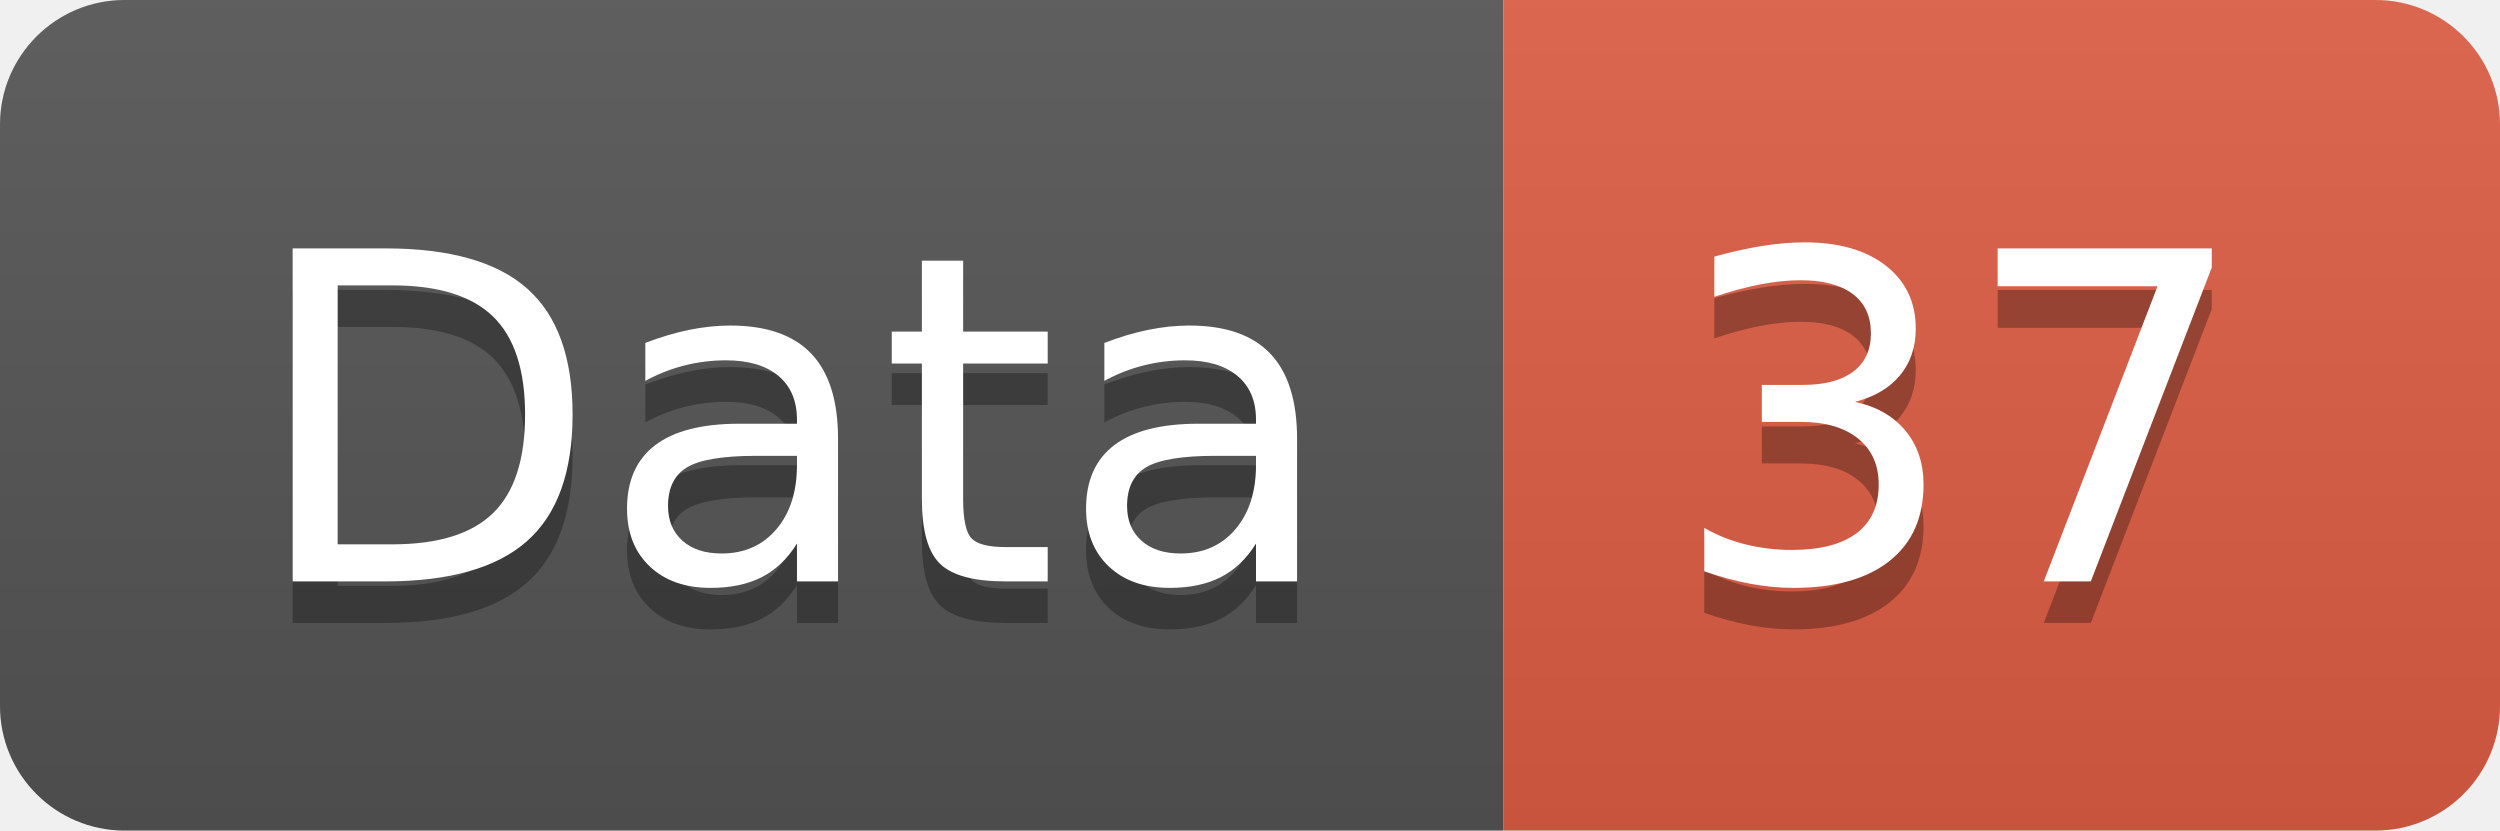
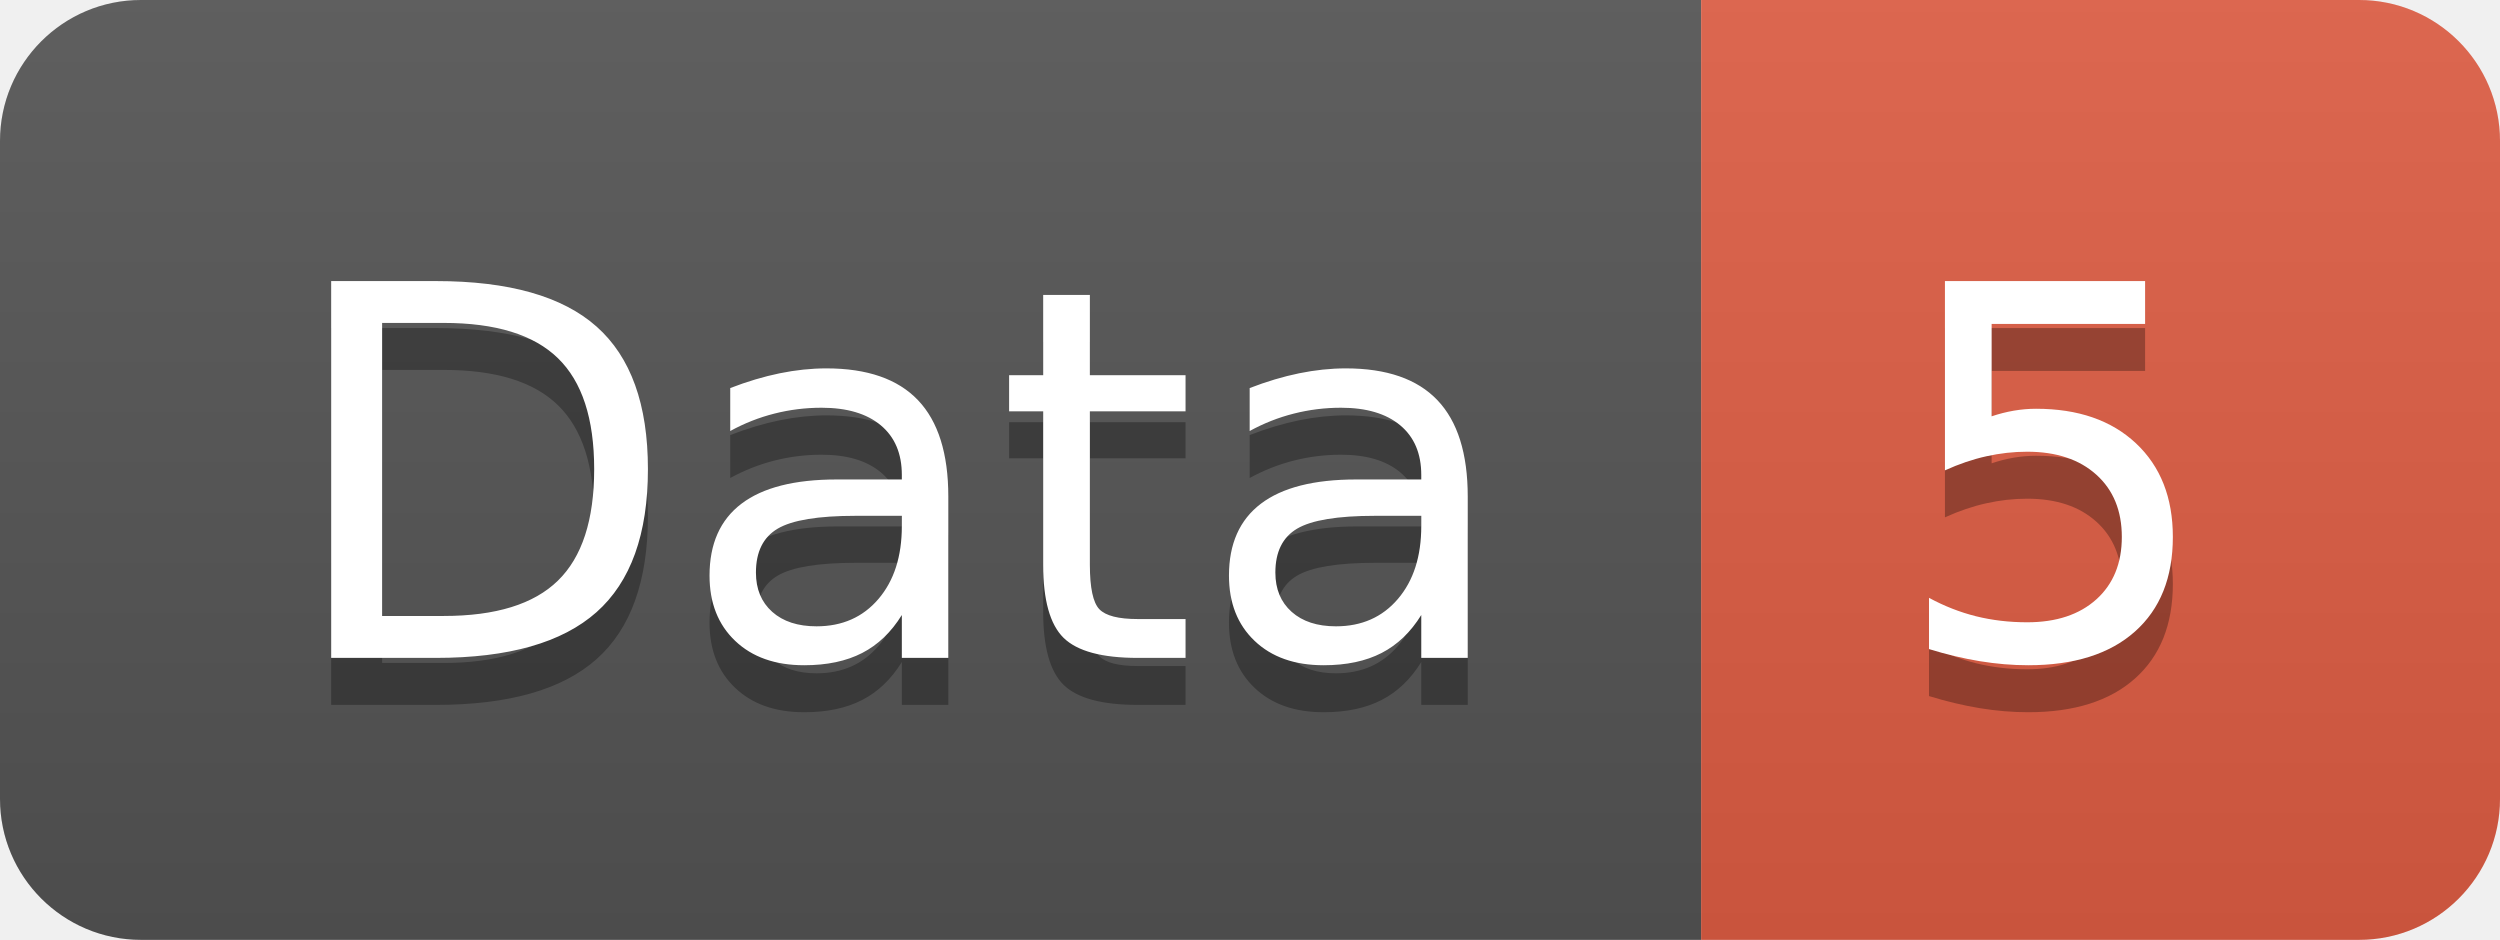
- <svg xmlns="http://www.w3.org/2000/svg" width="60.2" height="20">
+ <svg xmlns="http://www.w3.org/2000/svg" width="53.2" height="20">
  <linearGradient id="smooth" x2="0" y2="100%">
    <stop offset="0" stop-color="#bbb" stop-opacity=".1" />
    <stop offset="1" stop-opacity=".1" />
  </linearGradient>
  <clipPath id="round">
-     <rect width="60.2" height="20" rx="3" fill="#fff" />
+     <rect width="53.2" height="20" rx="3" fill="#fff" />
  </clipPath>
  <g clip-path="url(#round)">
    <rect width="36.2" height="20" fill="#555" />
-     <rect x="36.2" width="24.0" height="20" fill="#e05d44" />
-     <rect width="60.2" height="20" fill="url(#smooth)" />
+     <rect x="36.2" width="17.0" height="20" fill="#e05d44" />
+     <rect width="53.2" height="20" fill="url(#smooth)" />
  </g>
  <g fill="#fff" text-anchor="middle" font-family="DejaVu Sans,Verdana,Geneva,sans-serif" font-size="110">
    <text x="191.0" y="150" fill="#010101" fill-opacity=".3" transform="scale(0.1)" textLength="262.0" lengthAdjust="spacing">Data</text>
    <text x="191.0" y="140" transform="scale(0.1)" textLength="262.0" lengthAdjust="spacing">Data</text>
-     <text x="472.0" y="150" fill="#010101" fill-opacity=".3" transform="scale(0.1)" textLength="140.0" lengthAdjust="spacing">37</text>
-     <text x="472.0" y="140" transform="scale(0.1)" textLength="140.0" lengthAdjust="spacing">37</text>
+     <text x="437.0" y="150" fill="#010101" fill-opacity=".3" transform="scale(0.1)" textLength="70.0" lengthAdjust="spacing">5</text>
+     <text x="437.0" y="140" transform="scale(0.1)" textLength="70.0" lengthAdjust="spacing">5</text>
  </g>
</svg>
